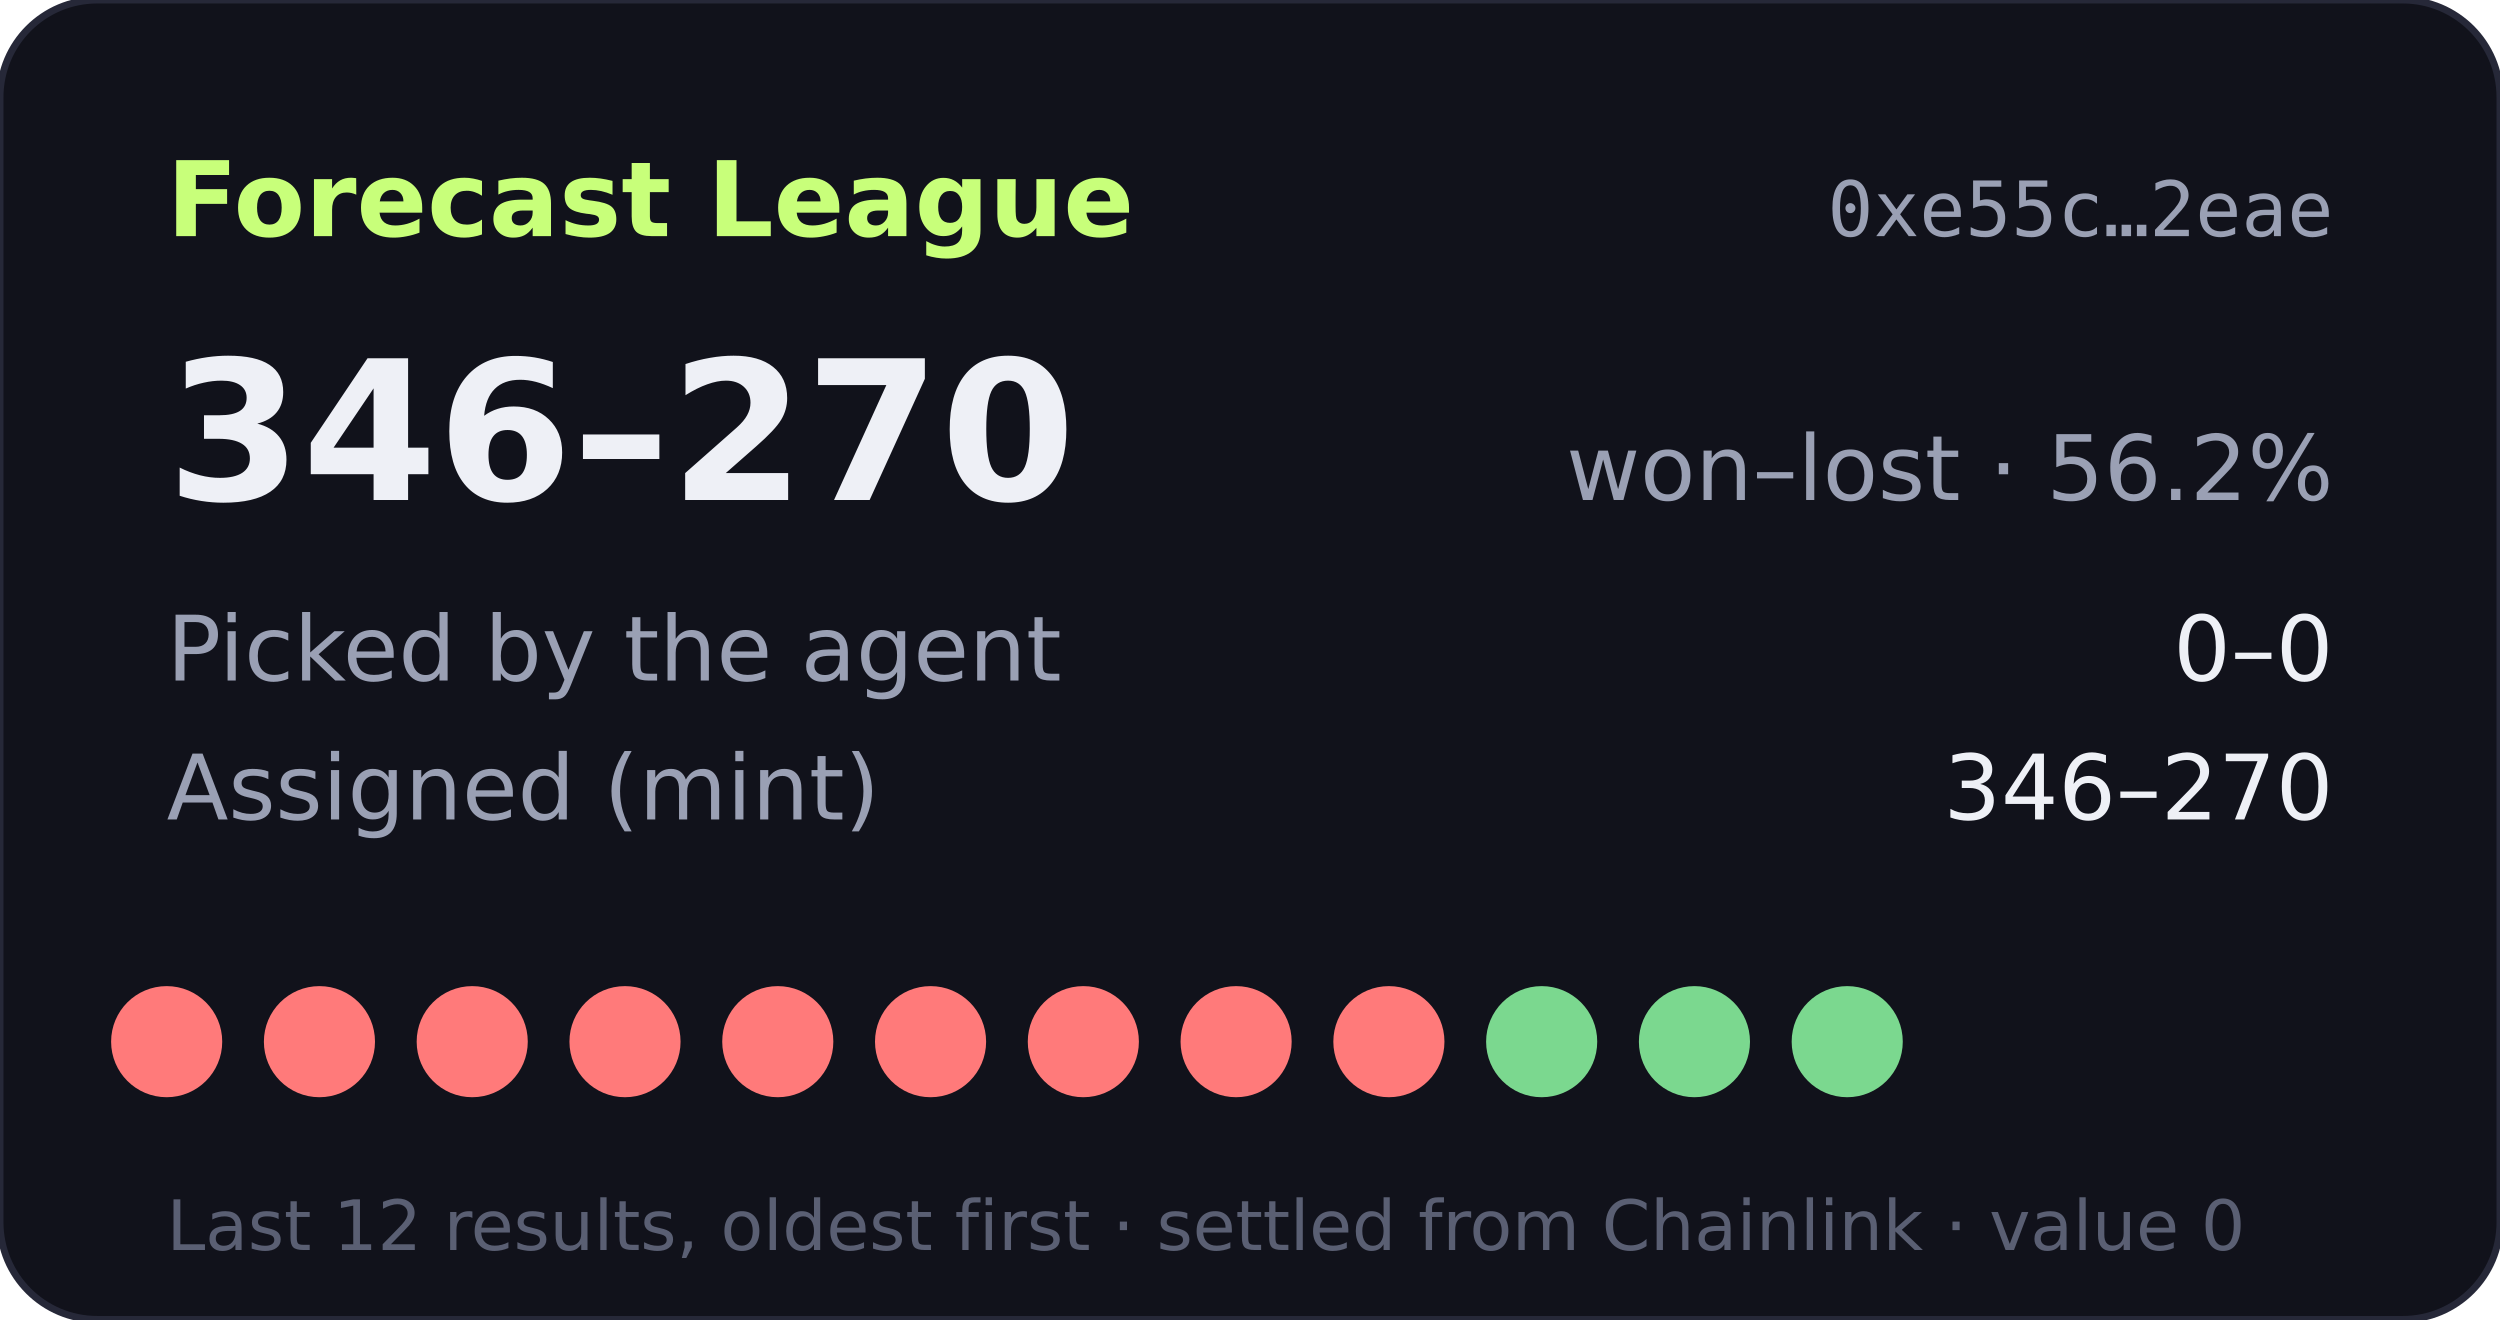
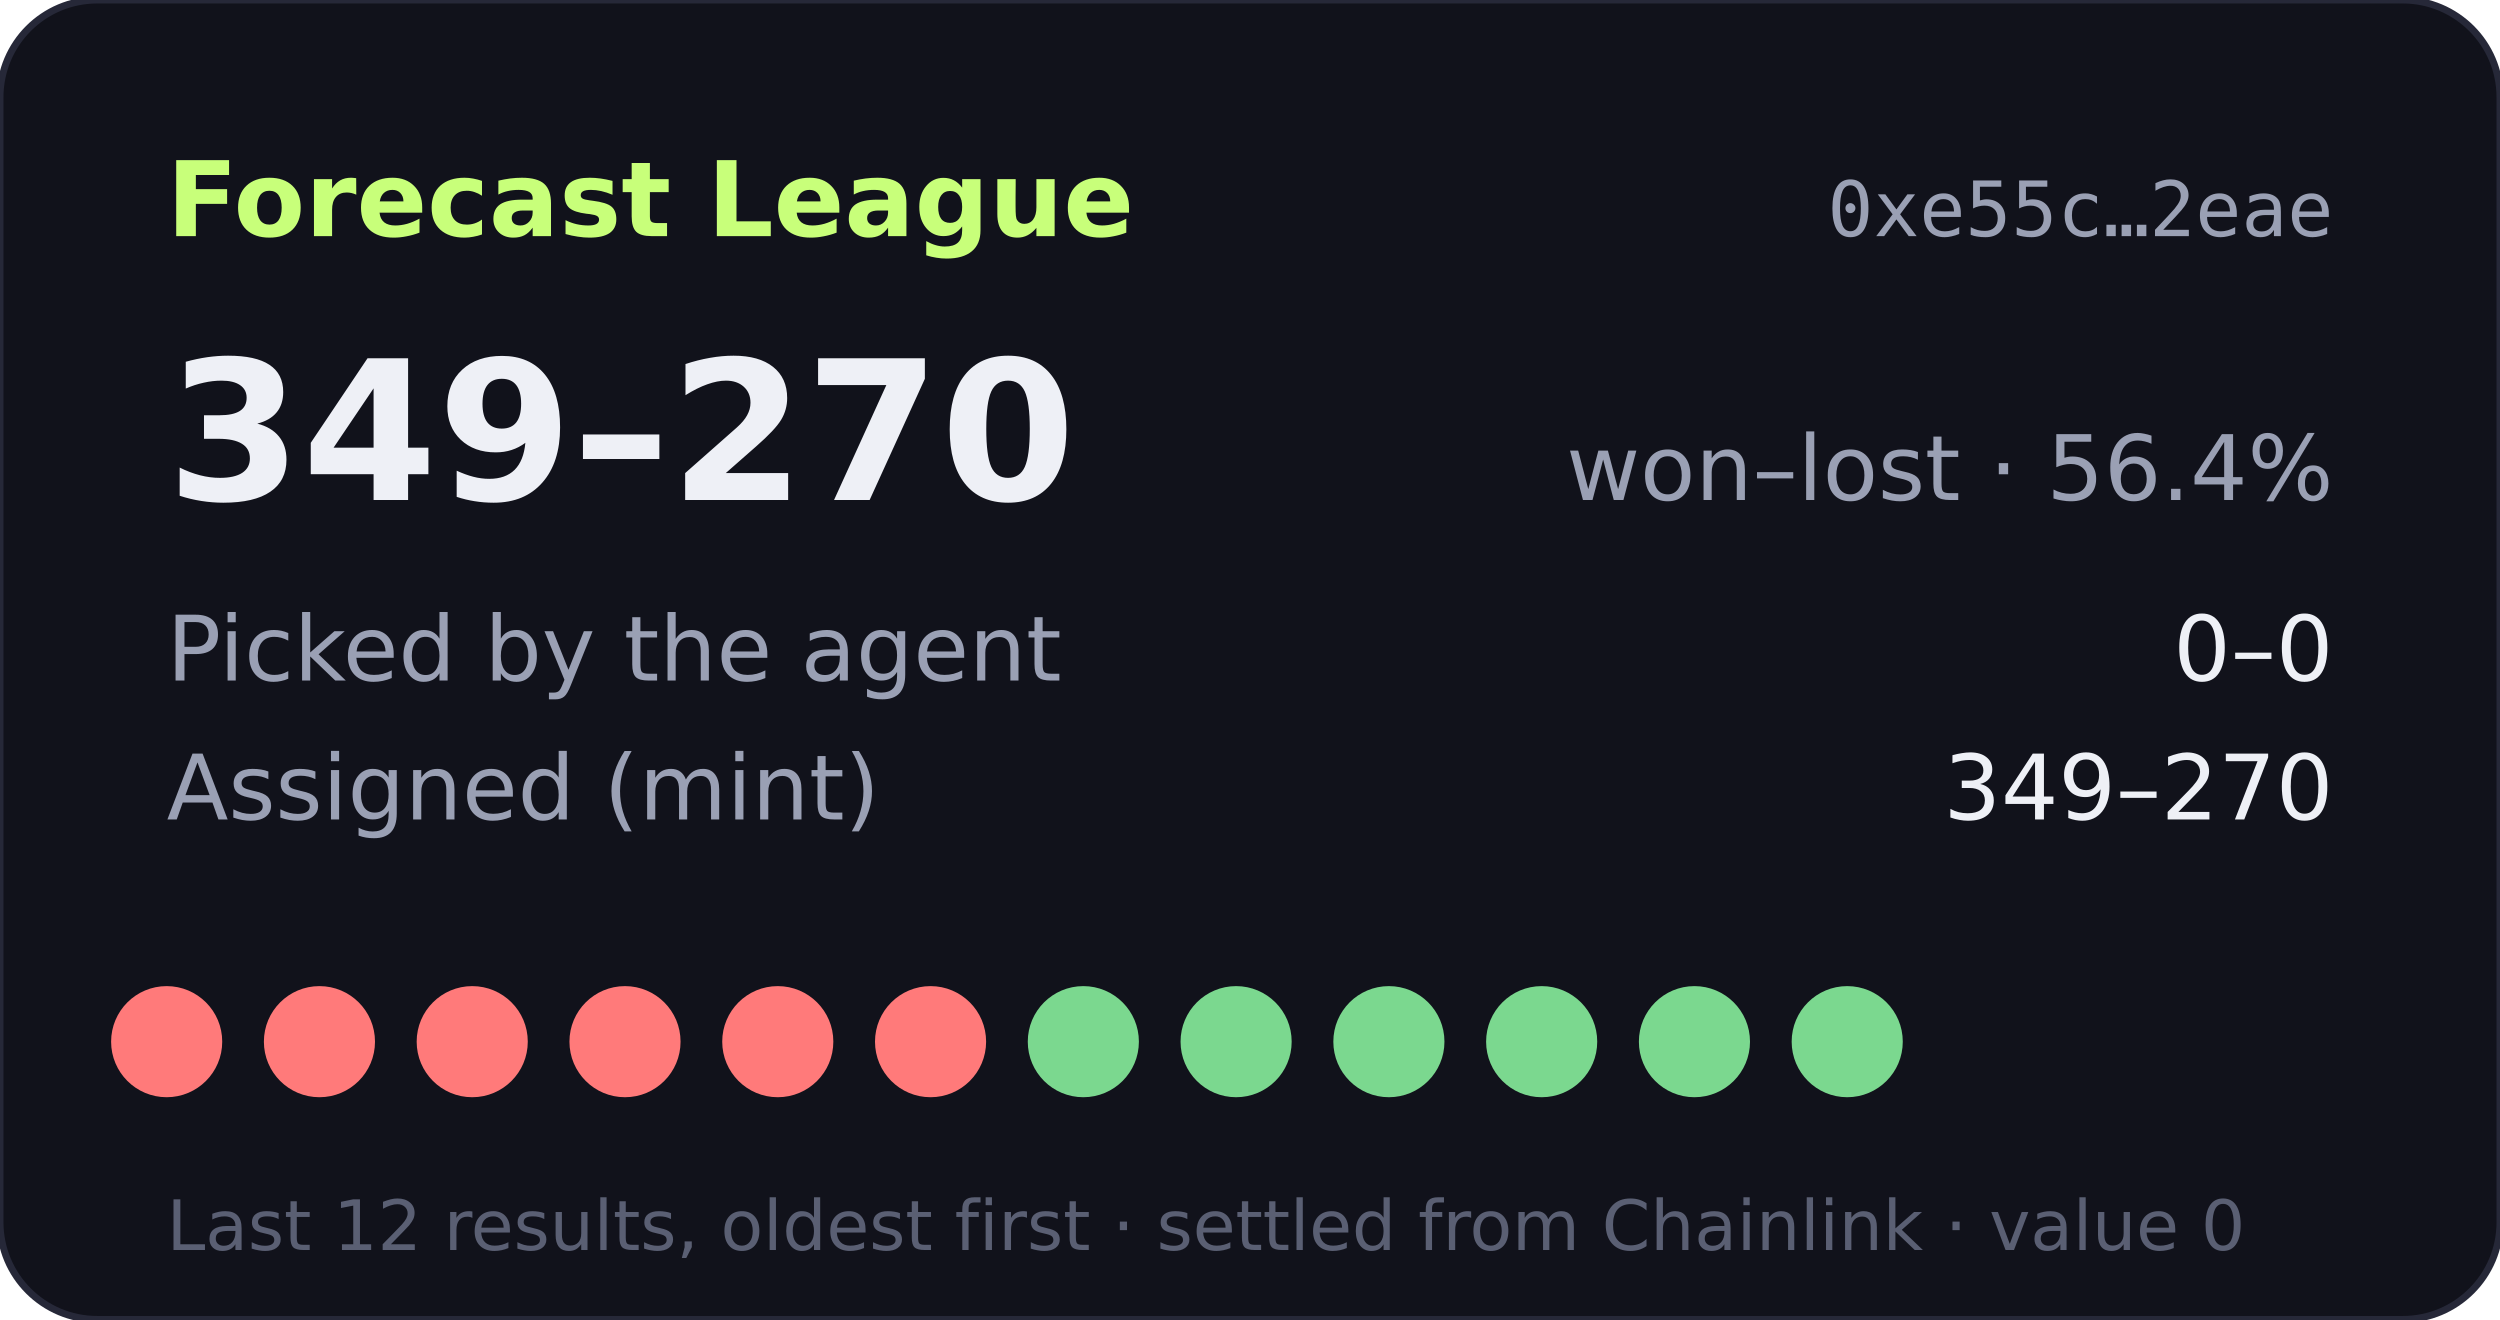
- <svg xmlns="http://www.w3.org/2000/svg" width="360" height="190" viewBox="0 0 360 190" role="img" aria-label="Forecast League record 346-270">
+ <svg xmlns="http://www.w3.org/2000/svg" width="360" height="190" viewBox="0 0 360 190" role="img" aria-label="Forecast League record 349-270">
  <rect width="360" height="190" rx="14" fill="#11121b" stroke="#262838" />
  <text x="24" y="34" fill="#c8ff7a" font-size="15" font-weight="700" font-family="Verdana,DejaVu Sans,sans-serif">Forecast League</text>
  <text x="336" y="34" fill="#9aa0b4" font-size="11" text-anchor="end" font-family="monospace">0xe55c…2eae</text>
  <g font-family="Verdana,DejaVu Sans,sans-serif">
-     <text x="24" y="72" fill="#eef0f6" font-size="28" font-weight="700">346–270</text>
-     <text x="336" y="72" fill="#9aa0b4" font-size="13" text-anchor="end">won–lost · 56.2%</text>
+     <text x="24" y="72" fill="#eef0f6" font-size="28" font-weight="700">349–270</text>
+     <text x="336" y="72" fill="#9aa0b4" font-size="13" text-anchor="end">won–lost · 56.4%</text>
    <text x="24" y="98" fill="#9aa0b4" font-size="13">Picked by the agent</text>
    <text x="336" y="98" fill="#eef0f6" font-size="13" text-anchor="end">0–0</text>
    <text x="24" y="118" fill="#9aa0b4" font-size="13">Assigned (mint)</text>
-     <text x="336" y="118" fill="#eef0f6" font-size="13" text-anchor="end">346–270</text>
+     <text x="336" y="118" fill="#eef0f6" font-size="13" text-anchor="end">349–270</text>
    <circle cx="24" cy="150" r="8" fill="#ff7a7a" />
    <circle cx="46" cy="150" r="8" fill="#ff7a7a" />
    <circle cx="68" cy="150" r="8" fill="#ff7a7a" />
    <circle cx="90" cy="150" r="8" fill="#ff7a7a" />
    <circle cx="112" cy="150" r="8" fill="#ff7a7a" />
    <circle cx="134" cy="150" r="8" fill="#ff7a7a" />
-     <circle cx="156" cy="150" r="8" fill="#ff7a7a" />
-     <circle cx="178" cy="150" r="8" fill="#ff7a7a" />
-     <circle cx="200" cy="150" r="8" fill="#ff7a7a" />
+     <circle cx="156" cy="150" r="8" fill="#7bd88f" />
+     <circle cx="178" cy="150" r="8" fill="#7bd88f" />
+     <circle cx="200" cy="150" r="8" fill="#7bd88f" />
    <circle cx="222" cy="150" r="8" fill="#7bd88f" />
    <circle cx="244" cy="150" r="8" fill="#7bd88f" />
    <circle cx="266" cy="150" r="8" fill="#7bd88f" />
    <text x="24" y="180" fill="#5a5f73" font-size="10">Last 12 results, oldest first · settled from Chainlink · value 0</text>
  </g>
</svg>
